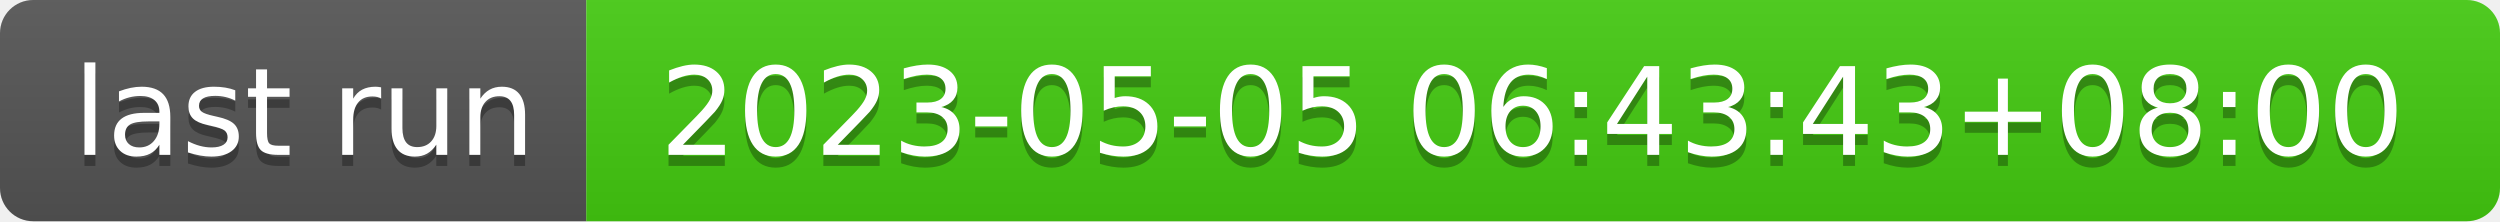
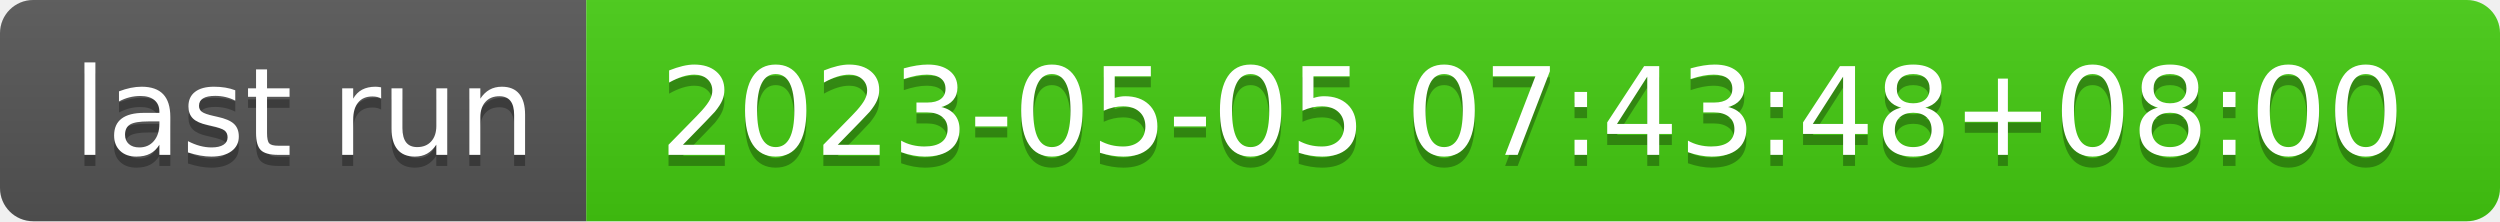
- <svg xmlns="http://www.w3.org/2000/svg" width="226" height="20" role="img" aria-label="last run: 2023-05-05 06:43:43+08:00">
+ <svg xmlns="http://www.w3.org/2000/svg" width="226" height="20" role="img" aria-label="last run: 2023-05-05 07:43:48+08:00">
  <linearGradient id="s" x2="0" y2="100%">
    <stop offset="0" stop-color="#bbb" stop-opacity=".1" />
    <stop offset="1" stop-opacity=".1" />
  </linearGradient>
  <clipPath id="r">
    <rect width="226" height="20" rx="3" fill="#fff" />
  </clipPath>
  <g clip-path="url(#r)">
    <rect width="53" height="20" fill="#555" />
    <rect x="53" width="173" height="20" fill="#4c1" />
    <rect width="226" height="20" fill="url(#s)" />
  </g>
  <g fill="#fff" text-anchor="middle" font-family="Verdana,Geneva,DejaVu Sans,sans-serif" text-rendering="geometricPrecision" font-size="110">
    <text aria-hidden="true" x="275" y="150" fill="#010101" fill-opacity=".3" transform="scale(.1)" textLength="430">last run</text>
    <text x="275" y="140" transform="scale(.1)" fill="#fff" textLength="430">last run</text>
-     <text aria-hidden="true" x="1385" y="150" fill="#010101" fill-opacity=".3" transform="scale(.1)" textLength="1630">2023-05-05 06:43:43+08:00</text>
-     <text x="1385" y="140" transform="scale(.1)" fill="#fff" textLength="1630">2023-05-05 06:43:43+08:00</text>
+     <text aria-hidden="true" x="1385" y="150" fill="#010101" fill-opacity=".3" transform="scale(.1)" textLength="1630">2023-05-05 07:43:48+08:00</text>
+     <text x="1385" y="140" transform="scale(.1)" fill="#fff" textLength="1630">2023-05-05 07:43:48+08:00</text>
  </g>
</svg>
